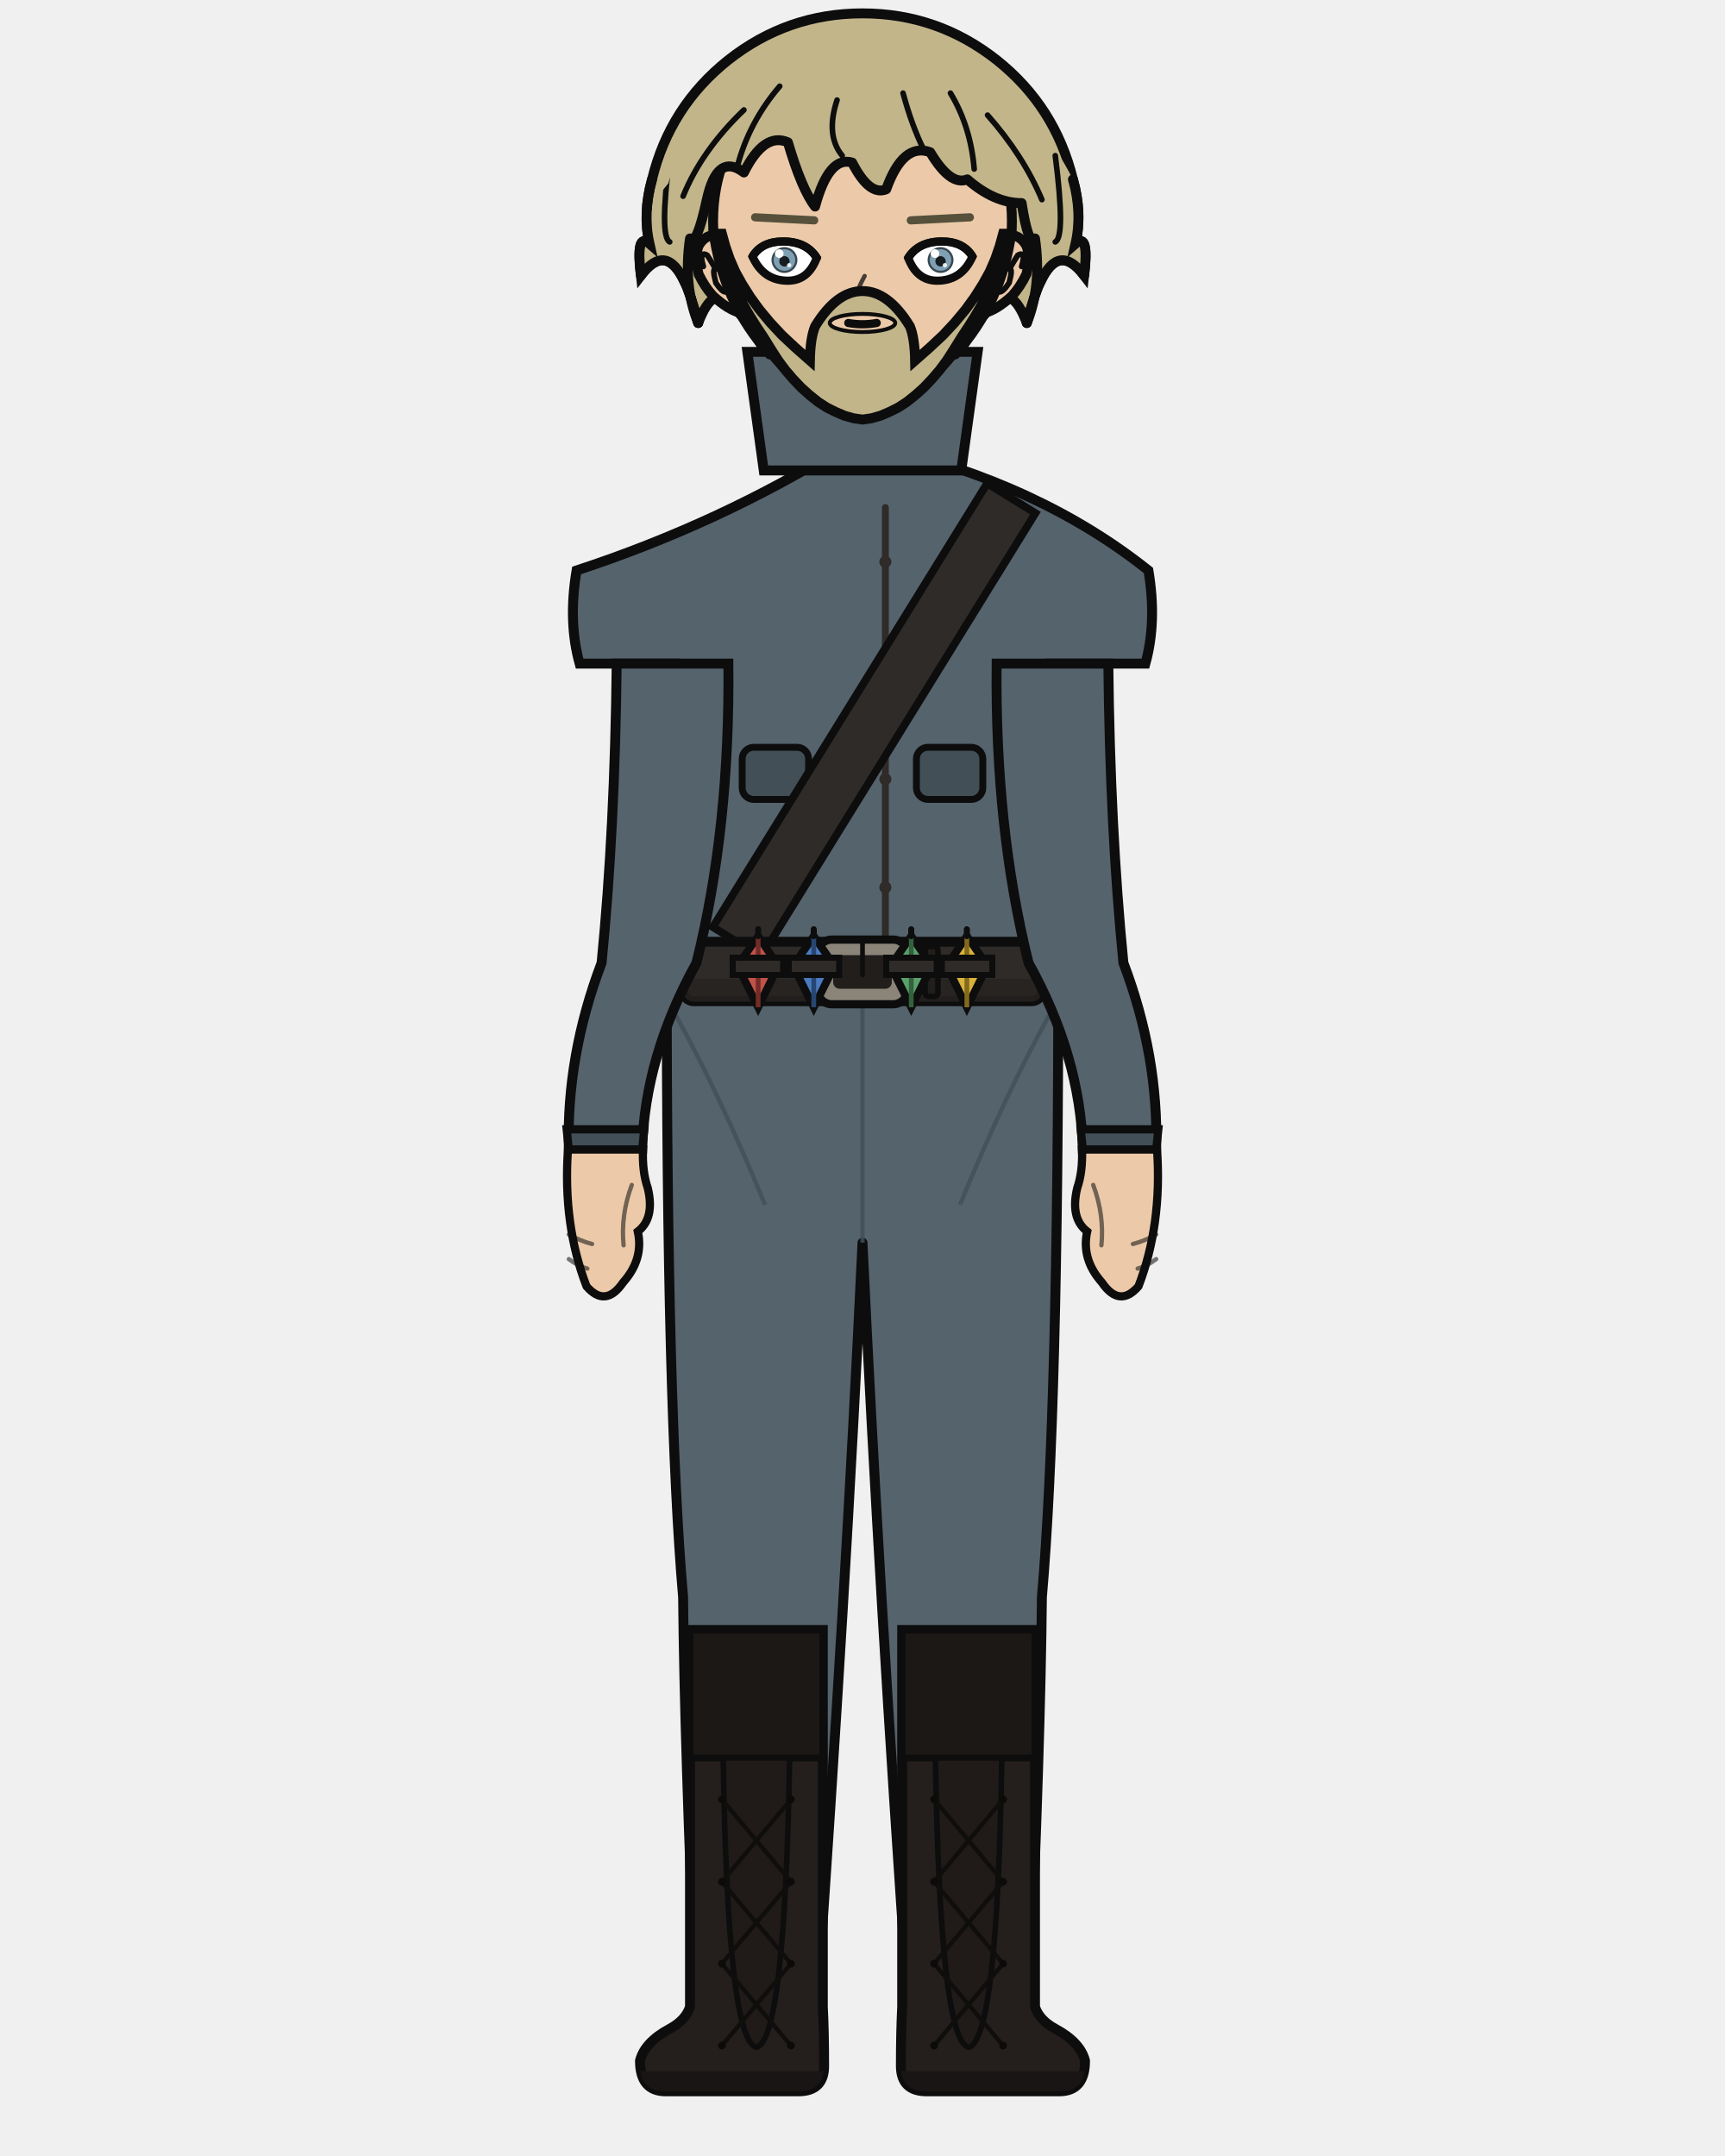
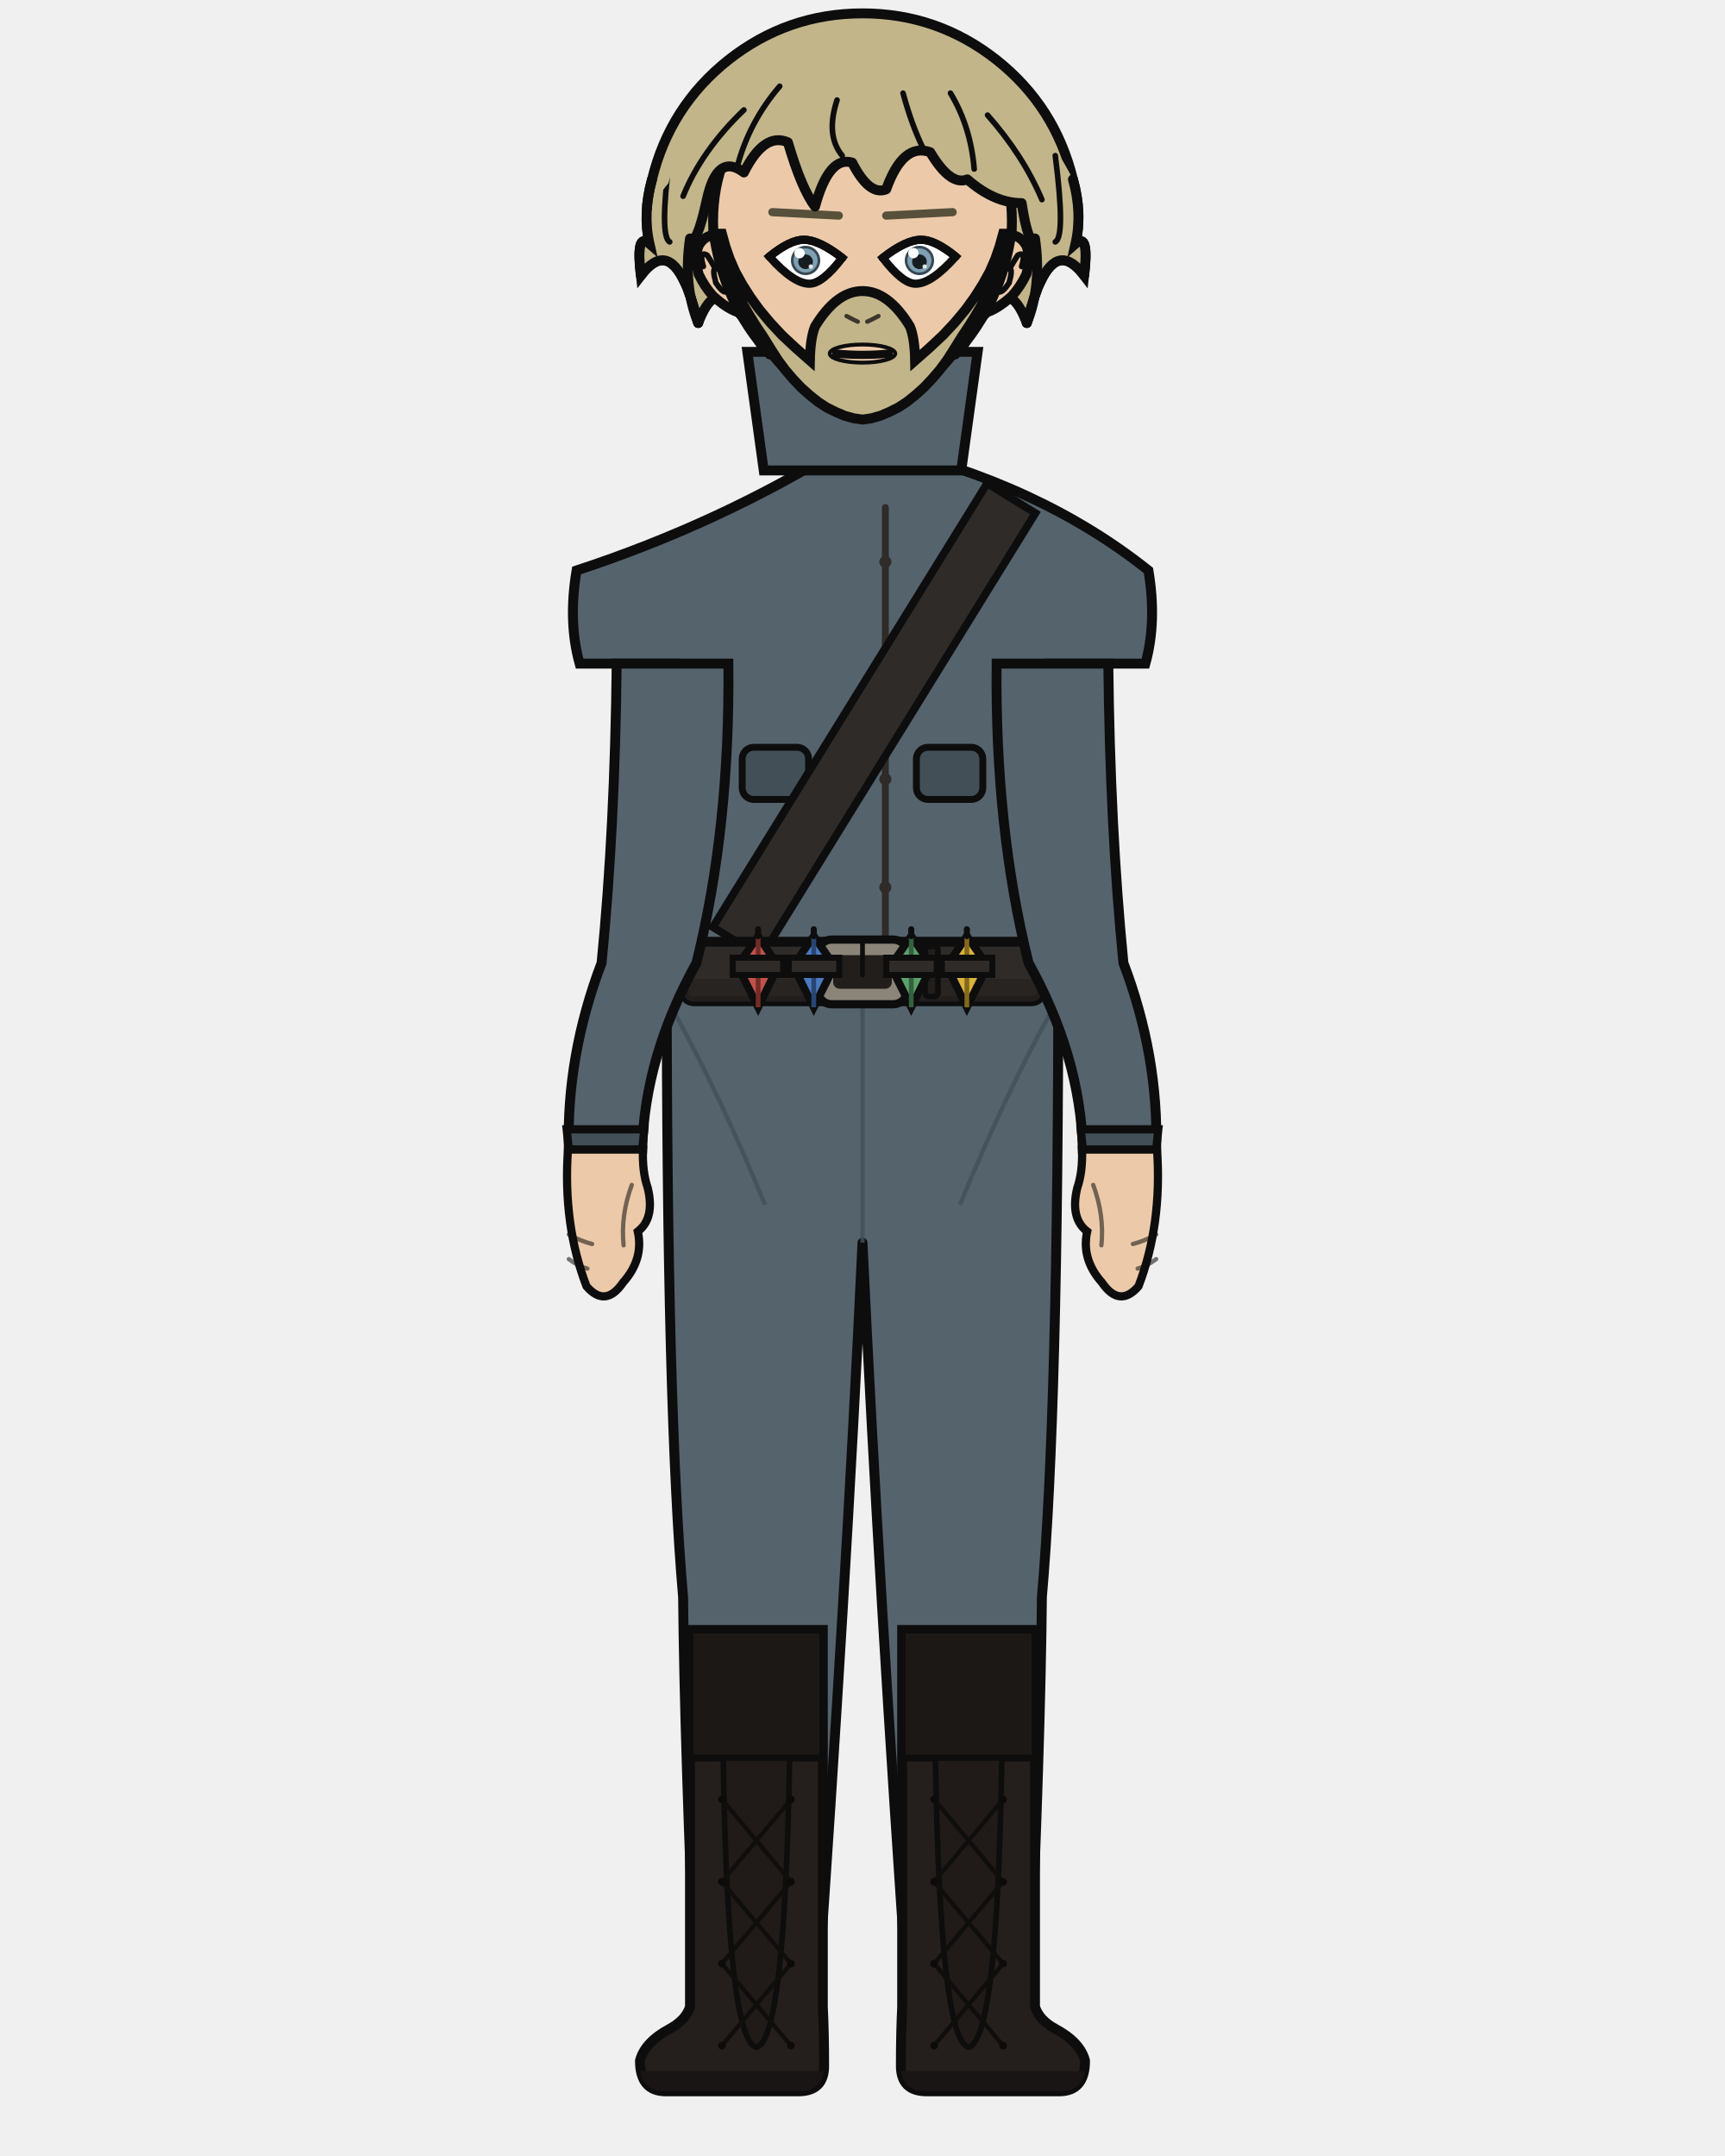
<svg xmlns="http://www.w3.org/2000/svg" width="400" height="500" viewBox="0 0 400 500">
  <defs>
    <clipPath id="hair-front">
      <path d="M 161.9 74.9 Q 158.4 66.3 160.0 55.3 Q 161.5 57.3 163.9 46.3 Q 166.3 35.3 172.5 40.0 Q 177.2 30.6 182.7 33.0 Q 185.9 43.9 189.0 47.9 Q 192.2 36.1 197.6 37.7 Q 201.6 45.5 205.5 43.9 Q 209.4 33.0 215.7 35.3 Q 220.4 43.2 224.3 41.6 Q 230.6 47.1 236.9 47.1 Q 238.5 57.3 240.0 55.3 Q 241.6 66.3 238.1 74.9 Q 240.0 67.8 241.2 65.5 Q 245.5 56.1 251.4 63.9 Q 252.6 53.7 249.4 56.5 Q 251.0 49.4 248.8 41.6 Q 241.3 26.9 228.6 17.0 Q 216.0 7.1 200.0 7.1 Q 184.0 7.1 171.4 17.0 Q 158.7 26.9 155.0 42.5 Q 149.0 49.4 150.6 56.5 Q 147.4 53.7 148.6 63.9 Q 154.5 56.1 158.8 65.5 Q 160.0 67.8 161.9 74.9 Z" />
    </clipPath>
  </defs>
  <path d="M 151.2 41.6 Q 155.3 24.7 168.9 13.9 Q 182.6 3.1 200.0 3.1 Q 217.4 3.1 231.1 13.9 Q 244.7 24.7 248.8 41.6 Q 251.0 49.4 249.4 56.5 Q 252.6 53.7 251.4 63.9 Q 245.5 56.1 241.2 65.5 Q 240.0 67.8 238.1 74.9 Q 234.5 65.5 230.6 71.0 Q 226.7 73.3 221.2 84.3 Q 211.8 73.3 200.0 75.7 Q 188.2 73.3 178.8 84.3 Q 173.3 73.3 169.4 71.0 Q 165.5 65.5 161.9 74.9 Q 160.0 67.8 158.8 65.5 Q 154.5 56.1 148.6 63.9 Q 147.4 53.7 150.6 56.5 Q 149.0 49.4 151.2 41.6 Z" fill="#c2b58a" />
  <path d="M 151.2 41.6 Q 155.3 24.7 168.9 13.9 Q 182.6 3.1 200.0 3.1 Q 217.4 3.1 231.1 13.9 Q 244.7 24.7 248.8 41.6 Q 251.0 49.4 249.4 56.5 Q 252.6 53.7 251.4 63.9 Q 245.5 56.1 241.2 65.5 Q 240.0 67.8 238.1 74.9 Q 234.5 65.5 230.6 71.0 Q 226.7 73.3 221.2 84.3 Q 211.8 73.3 200.0 75.7 Q 188.2 73.3 178.8 84.3 Q 173.3 73.3 169.4 71.0 Q 165.5 65.5 161.9 74.9 Q 160.0 67.8 158.8 65.5 Q 154.5 56.1 148.6 63.9 Q 147.4 53.7 150.6 56.5 Q 149.0 49.4 151.2 41.6 Z" fill="none" stroke="#0d0d0d" stroke-width="2.3" stroke-linecap="round" stroke-linejoin="round" />
  <rect x="184.3" y="86.7" width="31.4" height="34.1" rx="11.0" fill="#eccaa9" />
  <line x1="184.3" y1="86.7" x2="184.3" y2="120.9" stroke="#0d0d0d" stroke-width="2.3" />
  <line x1="215.7" y1="86.7" x2="215.7" y2="120.9" stroke="#0d0d0d" stroke-width="2.3" />
  <path d="M 154.6 225.3 L 245.4 225.3 Q 245.4 326.9 241.6 370.4 Q 241.3 403.7 238.6 465.4 L 210.6 465.4 Q 203.9 370.4 200.0 288.2 Q 196.1 370.4 189.4 465.4 L 161.4 465.4 Q 158.7 403.7 158.4 370.4 Q 154.6 326.9 154.6 225.3 Z" fill="#55636d" stroke="#0d0d0d" stroke-width="2.3" stroke-linejoin="round" />
  <line x1="200.0" y1="232.9" x2="200.0" y2="288.2" stroke="#424f57" stroke-width="1.0" opacity="0.8" />
  <path d="M 156.7 235.4 Q 167.1 254.3 177.4 279.4" fill="none" stroke="#424f57" stroke-width="1.0" opacity="0.8" />
  <path d="M 243.3 235.4 Q 232.9 254.3 222.6 279.4" fill="none" stroke="#424f57" stroke-width="1.0" opacity="0.8" />
  <path d="M 190.8 378.0 L 190.8 465.4 Q 191.1 471.3 191.1 479.1 Q 191.1 485.0 185.1 485.0 L 154.4 485.0 Q 148.4 485.0 148.4 477.9 Q 149.5 473.6 155.3 470.5 Q 159.0 468.5 160.0 465.4 L 160.0 378.0 Z" fill="#241f1d" stroke="#0d0d0d" stroke-width="2.3" />
  <path d="M 191.1 480.3 L 148.4 480.3 L 148.4 479.1 Q 148.4 485.0 154.4 485.0 L 185.1 485.0 Q 191.1 485.0 191.1 479.1 Z" fill="#191514" />
  <rect x="160.0" y="378.0" width="30.8" height="29.7" fill="#1c1816" stroke="#0d0d0d" stroke-width="1.6" />
  <path d="M 167.7 407.7 L 183.1 407.7 Q 182.0 473.2 175.4 474.8 Q 168.7 473.2 167.7 407.7 Z" fill="#201b19" stroke="#0d0d0d" stroke-width="1.3" />
  <line x1="183.4" y1="417.3" x2="167.4" y2="436.4" stroke="#100e0d" stroke-width="1.0" stroke-linecap="round" />
  <line x1="167.4" y1="417.3" x2="183.4" y2="436.4" stroke="#100e0d" stroke-width="1.0" stroke-linecap="round" />
  <line x1="183.4" y1="436.4" x2="167.4" y2="455.4" stroke="#100e0d" stroke-width="1.0" stroke-linecap="round" />
  <line x1="167.4" y1="436.4" x2="183.4" y2="455.4" stroke="#100e0d" stroke-width="1.0" stroke-linecap="round" />
  <line x1="183.4" y1="455.4" x2="167.4" y2="474.4" stroke="#100e0d" stroke-width="1.0" stroke-linecap="round" />
  <line x1="167.4" y1="455.4" x2="183.4" y2="474.4" stroke="#100e0d" stroke-width="1.0" stroke-linecap="round" />
  <circle cx="167.4" cy="417.3" r="0.9" fill="#0d0b0a" />
  <circle cx="183.4" cy="417.3" r="0.9" fill="#0d0b0a" />
  <circle cx="167.4" cy="436.4" r="0.9" fill="#0d0b0a" />
  <circle cx="183.4" cy="436.4" r="0.9" fill="#0d0b0a" />
  <circle cx="167.4" cy="455.4" r="0.9" fill="#0d0b0a" />
  <circle cx="183.4" cy="455.4" r="0.9" fill="#0d0b0a" />
  <circle cx="167.4" cy="474.4" r="0.9" fill="#0d0b0a" />
  <circle cx="183.4" cy="474.4" r="0.9" fill="#0d0b0a" />
  <path d="M 209.2 378.0 L 209.2 465.4 Q 208.9 471.3 208.9 479.1 Q 208.9 485.0 214.9 485.0 L 245.6 485.0 Q 251.6 485.0 251.6 477.9 Q 250.5 473.6 244.7 470.5 Q 241.0 468.5 240.0 465.4 L 240.0 378.0 Z" fill="#241f1d" stroke="#0d0d0d" stroke-width="2.3" />
  <path d="M 208.9 480.3 L 251.6 480.3 L 251.6 479.1 Q 251.6 485.0 245.6 485.0 L 214.9 485.0 Q 208.9 485.0 208.9 479.1 Z" fill="#191514" />
  <rect x="209.2" y="378.0" width="30.8" height="29.7" fill="#1c1816" stroke="#0d0d0d" stroke-width="1.6" />
  <path d="M 216.9 407.7 L 232.3 407.7 Q 231.3 473.2 224.6 474.8 Q 218.0 473.2 216.9 407.7 Z" fill="#201b19" stroke="#0d0d0d" stroke-width="1.3" />
  <line x1="232.6" y1="417.3" x2="216.6" y2="436.4" stroke="#100e0d" stroke-width="1.0" stroke-linecap="round" />
  <line x1="216.6" y1="417.3" x2="232.6" y2="436.4" stroke="#100e0d" stroke-width="1.0" stroke-linecap="round" />
  <line x1="232.6" y1="436.4" x2="216.6" y2="455.4" stroke="#100e0d" stroke-width="1.0" stroke-linecap="round" />
  <line x1="216.6" y1="436.4" x2="232.6" y2="455.4" stroke="#100e0d" stroke-width="1.0" stroke-linecap="round" />
  <line x1="232.6" y1="455.4" x2="216.6" y2="474.4" stroke="#100e0d" stroke-width="1.0" stroke-linecap="round" />
  <line x1="216.6" y1="455.4" x2="232.6" y2="474.4" stroke="#100e0d" stroke-width="1.0" stroke-linecap="round" />
  <circle cx="216.6" cy="417.3" r="0.9" fill="#0d0b0a" />
  <circle cx="232.6" cy="417.3" r="0.9" fill="#0d0b0a" />
  <circle cx="216.6" cy="436.4" r="0.9" fill="#0d0b0a" />
  <circle cx="232.6" cy="436.4" r="0.9" fill="#0d0b0a" />
  <circle cx="216.6" cy="455.4" r="0.9" fill="#0d0b0a" />
  <circle cx="232.6" cy="455.4" r="0.9" fill="#0d0b0a" />
  <circle cx="216.6" cy="474.4" r="0.9" fill="#0d0b0a" />
  <circle cx="232.6" cy="474.4" r="0.9" fill="#0d0b0a" />
  <path d="M 195.6 103.6 Q 166.9 121.4 133.7 132.3 Q 131.7 144.2 134.4 153.9 L 156.5 153.9 Q 156.5 192.0 159.6 223.3 Q 159.2 224.4 159.2 225.3 L 240.8 225.3 Q 240.8 224.4 240.4 223.3 Q 243.5 192.0 243.5 153.9 L 265.6 153.9 Q 268.3 144.2 266.3 132.3 Q 241.1 112.2 204.4 103.6 L 200.0 108.0 Z" fill="#55636d" stroke="#0d0d0d" stroke-width="2.3" />
  <path d="M 205.3 117.7 L 205.3 218.4" fill="none" stroke="#2f2b28" stroke-width="1.6" stroke-linecap="round" />
  <circle cx="205.3" cy="130.3" r="1.4" fill="#2f2b28" />
  <circle cx="205.3" cy="155.5" r="1.4" fill="#2f2b28" />
  <circle cx="205.3" cy="180.7" r="1.4" fill="#2f2b28" />
  <circle cx="205.3" cy="205.8" r="1.4" fill="#2f2b28" />
  <rect x="172.1" y="173.3" width="15.4" height="12.1" rx="2.7" fill="#424f57" stroke="#0d0d0d" stroke-width="1.6" />
  <rect x="212.5" y="173.3" width="15.4" height="12.1" rx="2.7" fill="#424f57" stroke="#0d0d0d" stroke-width="1.6" />
  <path d="M 228.9 112.1 L 165.3 215.0 L 176.5 221.9 L 240.1 119.0 Z" fill="#2f2b28" stroke="#0d0d0d" stroke-width="1.8" />
  <rect x="158.4" y="218.4" width="83.3" height="13.8" rx="2.5" fill="#2f2b28" stroke="#0d0d0d" stroke-width="2.3" />
  <rect x="158.4" y="227.0" width="83.3" height="5.3" rx="2.5" fill="#262220" opacity="0.8" />
  <rect x="189.6" y="217.9" width="20.8" height="15.0" rx="3.3" fill="#8a8578" stroke="#0d0d0d" stroke-width="1.9" />
  <rect x="193.2" y="221.5" width="13.6" height="7.8" rx="1.5" fill="#211e1c" />
  <line x1="200.0" y1="217.9" x2="200.0" y2="226.1" stroke="#0d0d0d" stroke-width="1.1" stroke-linecap="round" />
  <rect x="214.5" y="219.5" width="3.0" height="11.6" rx="0.9" fill="#211e1c" stroke="#0d0d0d" stroke-width="1.3" />
  <path d="M 175.8 217.1 L 180.5 224.0 L 175.8 233.6 L 171.0 224.0 Z" fill="#c0524a" stroke="#0d0d0d" stroke-width="1.8" />
  <line x1="175.8" y1="217.1" x2="175.8" y2="233.6" stroke="#732c27" stroke-width="1.1" />
  <line x1="175.8" y1="215.5" x2="175.8" y2="217.1" stroke="#0d0d0d" stroke-width="1.4" stroke-linecap="round" />
  <rect x="169.9" y="222.1" width="11.7" height="4.0" fill="#2f2b28" stroke="#0d0d0d" stroke-width="1.4" />
  <path d="M 188.7 217.1 L 193.5 224.0 L 188.7 233.6 L 183.9 224.0 Z" fill="#4a7ac0" stroke="#0d0d0d" stroke-width="1.8" />
  <line x1="188.7" y1="217.1" x2="188.7" y2="233.6" stroke="#274673" stroke-width="1.1" />
  <line x1="188.7" y1="215.5" x2="188.7" y2="217.1" stroke="#0d0d0d" stroke-width="1.4" stroke-linecap="round" />
  <rect x="182.9" y="222.1" width="11.7" height="4.0" fill="#2f2b28" stroke="#0d0d0d" stroke-width="1.4" />
  <path d="M 211.3 217.1 L 216.1 224.0 L 211.3 233.6 L 206.5 224.0 Z" fill="#5aa06a" stroke="#0d0d0d" stroke-width="1.8" />
  <line x1="211.3" y1="217.1" x2="211.3" y2="233.6" stroke="#33603d" stroke-width="1.1" />
  <line x1="211.3" y1="215.5" x2="211.3" y2="217.1" stroke="#0d0d0d" stroke-width="1.4" stroke-linecap="round" />
  <rect x="205.5" y="222.1" width="11.7" height="4.0" fill="#2f2b28" stroke="#0d0d0d" stroke-width="1.4" />
  <path d="M 224.2 217.1 L 229.0 224.0 L 224.2 233.6 L 219.5 224.0 Z" fill="#d9b23c" stroke="#0d0d0d" stroke-width="1.8" />
  <line x1="224.2" y1="217.1" x2="224.2" y2="233.6" stroke="#82691c" stroke-width="1.1" />
  <line x1="224.2" y1="215.5" x2="224.2" y2="217.1" stroke="#0d0d0d" stroke-width="1.4" stroke-linecap="round" />
  <rect x="218.4" y="222.1" width="11.7" height="4.0" fill="#2f2b28" stroke="#0d0d0d" stroke-width="1.4" />
  <path d="M 168.9 153.9 L 143.0 153.9 Q 142.6 192.0 139.5 223.3 Q 131.3 244.9 131.9 266.6 L 148.9 266.6 Q 149.5 244.9 161.5 223.3 Q 169.3 192.0 168.9 153.9 Z" fill="#55636d" stroke="#0d0d0d" stroke-width="2.3" />
  <path d="M 131.4 261.9 L 149.4 261.9 L 148.9 266.6 L 131.9 266.6 Z" fill="#424f57" stroke="#0d0d0d" stroke-width="1.9" />
  <path d="M 131.7 266.6 Q 130.5 284.0 136.0 298.3 Q 140.4 303.4 144.5 297.4 Q 149.3 292.0 147.9 285.6 Q 151.9 282.5 150.2 275.5 Q 148.9 271.7 149.1 266.6 Z" fill="#eccaa9" stroke="#0d0d0d" stroke-width="1.9" />
  <path d="M 146.5 274.8 Q 143.9 281.8 144.6 288.8" fill="none" stroke="#0d0d0d" stroke-width="1.0" opacity="0.55" stroke-linecap="round" />
  <path d="M 131.9 286.3 Q 134.6 287.8 137.3 288.5" fill="none" stroke="#0d0d0d" stroke-width="1.0" opacity="0.55" stroke-linecap="round" />
  <path d="M 131.9 292.0 Q 134.0 293.6 136.2 294.2" fill="none" stroke="#0d0d0d" stroke-width="1.0" opacity="0.55" stroke-linecap="round" />
  <path d="M 231.1 153.9 L 257.0 153.9 Q 257.4 192.0 260.5 223.3 Q 268.7 244.9 268.1 266.6 L 251.1 266.6 Q 250.5 244.9 238.5 223.3 Q 230.7 192.0 231.1 153.9 Z" fill="#55636d" stroke="#0d0d0d" stroke-width="2.3" />
  <path d="M 250.6 261.9 L 268.6 261.9 L 268.1 266.6 L 251.1 266.6 Z" fill="#424f57" stroke="#0d0d0d" stroke-width="1.9" />
  <path d="M 268.3 266.6 Q 269.5 284.0 264.0 298.3 Q 259.6 303.4 255.5 297.4 Q 250.7 292.0 252.1 285.6 Q 248.1 282.5 249.8 275.5 Q 251.1 271.7 250.9 266.6 Z" fill="#eccaa9" stroke="#0d0d0d" stroke-width="1.9" />
  <path d="M 253.5 274.8 Q 256.1 281.8 255.4 288.8" fill="none" stroke="#0d0d0d" stroke-width="1.0" opacity="0.55" stroke-linecap="round" />
  <path d="M 268.1 286.3 Q 265.4 287.8 262.7 288.5" fill="none" stroke="#0d0d0d" stroke-width="1.0" opacity="0.55" stroke-linecap="round" />
  <path d="M 268.1 292.0 Q 266.0 293.6 263.8 294.2" fill="none" stroke="#0d0d0d" stroke-width="1.0" opacity="0.55" stroke-linecap="round" />
  <path d="M 173.3 81.6 L 226.7 81.6 L 222.9 109.1 L 177.1 109.1 Z" fill="#55636d" stroke="#0d0d0d" stroke-width="2.3" />
  <path d="M 200.0 81.6 L 200.0 96.7" fill="none" stroke="#0d0d0d" stroke-width="1.6" />
  <path d="M 165.6 54.5 Q 163.3 54.7 162.0 57.0 Q 161.0 59.5 162.0 63.6 Q 163.4 66.5 165.3 68.6 Q 168.9 71.9 171.8 72.6 Z" fill="#eccaa9" />
  <path d="M 165.6 54.5 Q 163.3 54.7 162.0 57.0 Q 161.0 59.5 162.0 63.6 Q 163.4 66.5 165.3 68.6 Q 168.9 71.9 171.8 72.6" fill="none" stroke="#0d0d0d" stroke-width="2.3" stroke-linecap="round" />
  <path d="M 163.1 61.8 Q 162.5 59.8 162.8 59.1 Q 163.2 58.7 164.0 59.2 Q 164.9 60.6 165.9 62.3 Q 165.1 62.3 166.0 65.6 Q 167.4 67.7 168.2 67.7" fill="none" stroke="#0d0d0d" stroke-width="1.3" stroke-linecap="round" />
  <path d="M 234.4 54.5 Q 236.7 54.7 238.0 57.0 Q 239.0 59.5 238.0 63.6 Q 236.6 66.5 234.7 68.6 Q 231.1 71.9 228.2 72.6 Z" fill="#eccaa9" />
  <path d="M 234.4 54.5 Q 236.7 54.7 238.0 57.0 Q 239.0 59.5 238.0 63.6 Q 236.6 66.5 234.7 68.6 Q 231.1 71.9 228.2 72.6" fill="none" stroke="#0d0d0d" stroke-width="2.3" stroke-linecap="round" />
  <path d="M 236.9 61.8 Q 237.5 59.8 237.2 59.1 Q 236.8 58.7 236.0 59.2 Q 235.1 60.6 234.1 62.3 Q 234.9 62.3 234.0 65.6 Q 232.6 67.7 231.8 67.7" fill="none" stroke="#0d0d0d" stroke-width="1.3" stroke-linecap="round" />
  <path d="M 200.0 14.1 Q 214.6 14.1 225.0 25.6 Q 235.3 37.1 234.6 53.4 Q 232.4 70.1 221.5 82.2 Q 211.7 94.6 200.0 94.6 Q 188.3 94.6 178.5 82.2 Q 167.6 70.1 165.4 53.4 Q 164.7 37.1 175.0 25.6 Q 185.4 14.1 200.0 14.1 Z" fill="#eccaa9" />
  <path d="M 178.5 82.2 Q 167.6 70.1 165.4 53.4 Q 164.7 37.1 175.0 25.6 Q 185.4 14.1 200.0 14.1 Q 214.6 14.1 225.0 25.6 Q 235.3 37.1 234.6 53.4 Q 232.4 70.1 221.5 82.2" fill="none" stroke="#0d0d0d" stroke-width="2.3" stroke-linecap="round" />
  <path d="M 221.5 82.2 Q 211.7 94.6 200.0 94.6 Q 188.3 94.6 178.5 82.2" fill="none" stroke="#0d0d0d" stroke-width="1.4" stroke-linecap="round" />
  <path d="M 165.9 54.2 L 166.4 56.5 L 167.1 58.9 L 168.0 61.3 L 168.9 63.7 L 170.0 66.1 L 171.2 68.5 L 172.5 70.9 L 173.9 73.3 L 175.4 75.7 L 177.0 78.1 L 177.0 78.1 L 178.8 81.0 L 180.4 83.5 L 182.1 85.8 L 183.9 87.9 L 185.8 89.9 L 187.7 91.6 L 189.7 93.2 L 191.7 94.5 L 193.7 95.5 L 195.8 96.4 L 197.9 97.0 L 200.0 97.3 L 202.1 97.0 L 204.2 96.4 L 206.3 95.5 L 208.3 94.5 L 210.3 93.2 L 212.3 91.6 L 214.2 89.9 L 216.1 87.9 L 217.9 85.8 L 219.6 83.5 L 221.2 81.0 L 223.0 78.1 L 224.6 75.7 L 226.1 73.3 L 227.5 70.9 L 228.8 68.5 L 230.0 66.1 L 231.1 63.7 L 232.0 61.3 L 232.9 58.9 L 233.6 56.5 L 234.1 54.2 L 232.6 54.2 L 231.8 57.1 L 230.8 60.0 L 229.5 63.0 L 227.9 65.9 L 226.0 68.9 L 223.9 71.8 L 221.4 74.8 L 218.7 77.7 L 215.6 80.6 L 212.2 83.6 Q 212.1 78.4 211.0 75.7 Q 206.0 67.5 200.0 67.5 Q 194.0 67.5 189.0 75.7 Q 187.9 78.4 187.8 83.6 L 184.4 80.6 L 181.3 77.7 L 178.6 74.8 L 176.1 71.8 L 174.0 68.9 L 172.1 65.9 L 170.5 63.0 L 169.2 60.0 L 168.2 57.1 L 167.4 54.2 Z" fill="#c2b58a" stroke="#0d0d0d" stroke-width="2.3" />
-   <ellipse cx="200.0" cy="74.9" rx="7.6" ry="2.1" fill="#eccaa9" stroke="#0d0d0d" stroke-width="0.9" />
-   <line x1="188.8" y1="51.1" x2="175.1" y2="50.4" stroke="#57513c" stroke-width="1.9" stroke-linecap="round" />
+   <ellipse cx="200.0" cy="82.0" rx="7.6" ry="2.1" fill="#eccaa9" stroke="#0d0d0d" stroke-width="0.9" />
+   <line x1="194.5" y1="50.0" x2="179.1" y2="49.2" stroke="#57513c" stroke-width="1.9" stroke-linecap="round" />
  <defs>
    <clipPath id="eye-l">
-       <path d="M 189.4 59.8 Q 187.0 56.0 181.6 56.0 Q 176.6 56.0 174.5 59.5 Q 177.0 65.1 182.7 65.1 Q 187.4 65.1 189.4 59.8 Z" />
+       <path d="M 195.3 59.8 Q 189.9 55.6 186.4 55.6 Q 183.2 55.6 178.4 59.5 Q 184.0 65.8 187.7 65.8 Q 190.7 65.8 195.3 59.8 Z" />
    </clipPath>
  </defs>
-   <path d="M 189.4 59.8 Q 187.0 56.0 181.6 56.0 Q 176.6 56.0 174.5 59.5 Q 177.0 65.1 182.7 65.1 Q 187.4 65.1 189.4 59.8 Z" fill="white" stroke="#0d0d0d" stroke-width="1.9" />
+   <path d="M 195.3 59.8 Q 189.9 55.6 186.4 55.6 Q 183.2 55.6 178.4 59.5 Q 184.0 65.8 187.7 65.8 Q 190.7 65.8 195.3 59.8 Z" fill="white" stroke="#0d0d0d" stroke-width="1.9" />
  <g clip-path="url(#eye-l)">
-     <circle cx="181.9" cy="60.3" r="3.0" fill="#374751" />
-     <circle cx="181.9" cy="60.3" r="2.5" fill="#7fa0b3" />
-     <circle cx="181.9" cy="60.6" r="1.2" fill="#161d20" />
-     <circle cx="180.7" cy="58.8" r="1.0" fill="white" />
-     <circle cx="183.0" cy="61.5" r="0.5" fill="white" opacity="0.85" />
+     <circle cx="186.8" cy="60.4" r="3.4" fill="#374751" />
+     <circle cx="186.8" cy="60.4" r="2.8" fill="#7fa0b3" />
+     <circle cx="186.8" cy="60.7" r="1.7" fill="#161d20" />
+     <circle cx="185.4" cy="58.7" r="1.2" fill="white" />
+     <circle cx="188.0" cy="61.8" r="0.5" fill="white" opacity="0.85" />
  </g>
-   <path d="M 189.4 59.8 Q 187.0 56.0 181.6 56.0 Q 176.6 56.0 174.5 59.5" fill="none" stroke="#0d0d0d" stroke-width="1.9" stroke-linecap="round" />
-   <line x1="211.2" y1="51.1" x2="224.9" y2="50.4" stroke="#57513c" stroke-width="1.9" stroke-linecap="round" />
+   <path d="M 195.3 59.8 Q 189.9 55.6 186.4 55.6 Q 183.2 55.6 178.4 59.5" fill="none" stroke="#0d0d0d" stroke-width="1.9" stroke-linecap="round" />
+   <line x1="205.5" y1="50.0" x2="220.9" y2="49.2" stroke="#57513c" stroke-width="1.9" stroke-linecap="round" />
  <defs>
    <clipPath id="eye-r">
-       <path d="M 210.6 59.8 Q 213.0 56.0 218.4 56.0 Q 223.4 56.0 225.5 59.5 Q 223.0 65.1 217.3 65.1 Q 212.6 65.1 210.6 59.8 Z" />
+       <path d="M 204.7 59.8 Q 210.1 55.6 213.6 55.6 Q 216.8 55.6 221.6 59.5 Q 216.0 65.8 212.3 65.8 Q 209.3 65.8 204.7 59.8 Z" />
    </clipPath>
  </defs>
-   <path d="M 210.6 59.8 Q 213.0 56.0 218.4 56.0 Q 223.4 56.0 225.5 59.5 Q 223.0 65.1 217.3 65.1 Q 212.6 65.1 210.6 59.8 Z" fill="white" stroke="#0d0d0d" stroke-width="1.9" />
+   <path d="M 204.7 59.8 Q 210.1 55.6 213.6 55.6 Q 216.8 55.6 221.6 59.5 Q 216.0 65.8 212.3 65.8 Q 209.3 65.8 204.7 59.8 Z" fill="white" stroke="#0d0d0d" stroke-width="1.9" />
  <g clip-path="url(#eye-r)">
-     <circle cx="218.1" cy="60.3" r="3.0" fill="#374751" />
-     <circle cx="218.1" cy="60.3" r="2.5" fill="#7fa0b3" />
-     <circle cx="218.1" cy="60.6" r="1.2" fill="#161d20" />
-     <circle cx="216.8" cy="58.8" r="1.0" fill="white" />
-     <circle cx="219.1" cy="61.5" r="0.5" fill="white" opacity="0.85" />
+     <circle cx="213.2" cy="60.4" r="3.4" fill="#374751" />
+     <circle cx="213.2" cy="60.4" r="2.8" fill="#7fa0b3" />
+     <circle cx="213.2" cy="60.7" r="1.7" fill="#161d20" />
+     <circle cx="211.8" cy="58.7" r="1.2" fill="white" />
+     <circle cx="214.4" cy="61.8" r="0.5" fill="white" opacity="0.85" />
  </g>
-   <path d="M 210.6 59.8 Q 213.0 56.0 218.4 56.0 Q 223.4 56.0 225.5 59.5" fill="none" stroke="#0d0d0d" stroke-width="1.9" stroke-linecap="round" />
-   <path d="M 200.5 64.0 Q 199.2 66.4 198.9 67.5" fill="none" stroke="#0d0d0d" stroke-width="1.0" opacity="0.75" stroke-linecap="round" />
-   <path d="M 196.7 74.9 Q 200.0 75.5 203.3 74.9" fill="none" stroke="#0d0d0d" stroke-width="1.9" stroke-linecap="round" />
+   <path d="M 204.7 59.8 Q 210.1 55.6 213.6 55.6 Q 216.8 55.6 221.6 59.5" fill="none" stroke="#0d0d0d" stroke-width="1.9" stroke-linecap="round" />
+   <path d="M 196.3 73.3 Q 197.6 74.0 198.9 74.6" fill="none" stroke="#0d0d0d" stroke-width="1.0" opacity="0.75" stroke-linecap="round" />
+   <path d="M 203.7 73.3 Q 202.4 74.0 201.1 74.6" fill="none" stroke="#0d0d0d" stroke-width="1.0" opacity="0.75" stroke-linecap="round" />
+   <path d="M 193.9 82.0 Q 200.0 82.6 206.1 82.0" fill="none" stroke="#0d0d0d" stroke-width="1.9" stroke-linecap="round" />
  <path d="M 161.9 74.9 Q 158.4 66.3 160.0 55.3 Q 161.5 57.3 163.9 46.3 Q 166.3 35.3 172.5 40.0 Q 177.2 30.6 182.7 33.0 Q 185.9 43.9 189.0 47.9 Q 192.2 36.1 197.6 37.7 Q 201.6 45.5 205.5 43.9 Q 209.4 33.0 215.7 35.3 Q 220.4 43.2 224.3 41.6 Q 230.6 47.1 236.9 47.1 Q 238.5 57.3 240.0 55.3 Q 241.6 66.3 238.1 74.9 Q 240.0 67.8 241.2 65.5 Q 245.5 56.1 251.4 63.9 Q 252.6 53.7 249.4 56.5 Q 251.0 49.4 248.8 41.6 Q 241.3 26.9 228.6 17.0 Q 216.0 7.1 200.0 7.1 Q 184.0 7.1 171.4 17.0 Q 158.7 26.9 155.0 42.5 Q 149.0 49.4 150.6 56.5 Q 147.4 53.7 148.6 63.9 Q 154.5 56.1 158.8 65.5 Q 160.0 67.8 161.9 74.9 Z" fill="#c2b58a" />
  <path d="M 161.9 74.9 Q 158.4 66.3 160.0 55.3 Q 161.5 57.3 163.9 46.3 Q 166.3 35.3 172.5 40.0 Q 177.2 30.6 182.7 33.0 Q 185.9 43.9 189.0 47.9 Q 192.2 36.1 197.6 37.7 Q 201.6 45.5 205.5 43.9 Q 209.4 33.0 215.7 35.3 Q 220.4 43.2 224.3 41.6 Q 230.6 47.1 236.9 47.1 Q 238.5 57.3 240.0 55.3 Q 241.6 66.3 238.1 74.9" fill="none" stroke="#0d0d0d" stroke-width="2.3" stroke-linecap="round" stroke-linejoin="round" />
  <path d="M 238.1 74.9 Q 240.0 67.8 241.2 65.5 Q 245.5 56.1 251.4 63.9 Q 252.6 53.7 249.4 56.5 Q 251.0 49.4 248.8 41.6" fill="none" stroke="#0d0d0d" stroke-width="2.3" stroke-linecap="round" />
  <path d="M 161.9 74.9 Q 160.0 67.8 158.8 65.5 Q 154.5 56.1 148.6 63.9 Q 147.4 53.7 150.6 56.5 Q 149.0 49.4 151.2 41.6" fill="none" stroke="#0d0d0d" stroke-width="2.3" stroke-linecap="round" />
  <path d="M 180.8 20.0 Q 173.7 28.3 171.0 38.5" fill="none" stroke="#0d0d0d" stroke-width="1.3" stroke-linecap="round" clip-path="url(#hair-front)" />
  <path d="M 194.1 23.2 Q 191.4 31.4 195.3 36.1" fill="none" stroke="#0d0d0d" stroke-width="1.3" stroke-linecap="round" clip-path="url(#hair-front)" />
  <path d="M 209.4 21.6 Q 211.4 29.0 214.1 34.5" fill="none" stroke="#0d0d0d" stroke-width="1.3" stroke-linecap="round" clip-path="url(#hair-front)" />
  <path d="M 220.4 21.6 Q 225.1 29.4 225.9 39.2" fill="none" stroke="#0d0d0d" stroke-width="1.3" stroke-linecap="round" clip-path="url(#hair-front)" />
  <path d="M 229.0 26.7 Q 237.3 36.1 241.6 46.3" fill="none" stroke="#0d0d0d" stroke-width="1.3" stroke-linecap="round" clip-path="url(#hair-front)" />
  <path d="M 172.5 25.5 Q 162.7 34.9 158.4 45.5" fill="none" stroke="#0d0d0d" stroke-width="1.3" stroke-linecap="round" clip-path="url(#hair-front)" />
  <path d="M 244.7 36.1 Q 247.1 54.9 244.7 56.1" fill="none" stroke="#0d0d0d" stroke-width="1.3" stroke-linecap="round" clip-path="url(#hair-front)" />
  <path d="M 155.3 36.1 Q 152.9 54.9 155.3 56.1" fill="none" stroke="#0d0d0d" stroke-width="1.3" stroke-linecap="round" clip-path="url(#hair-front)" />
</svg>
